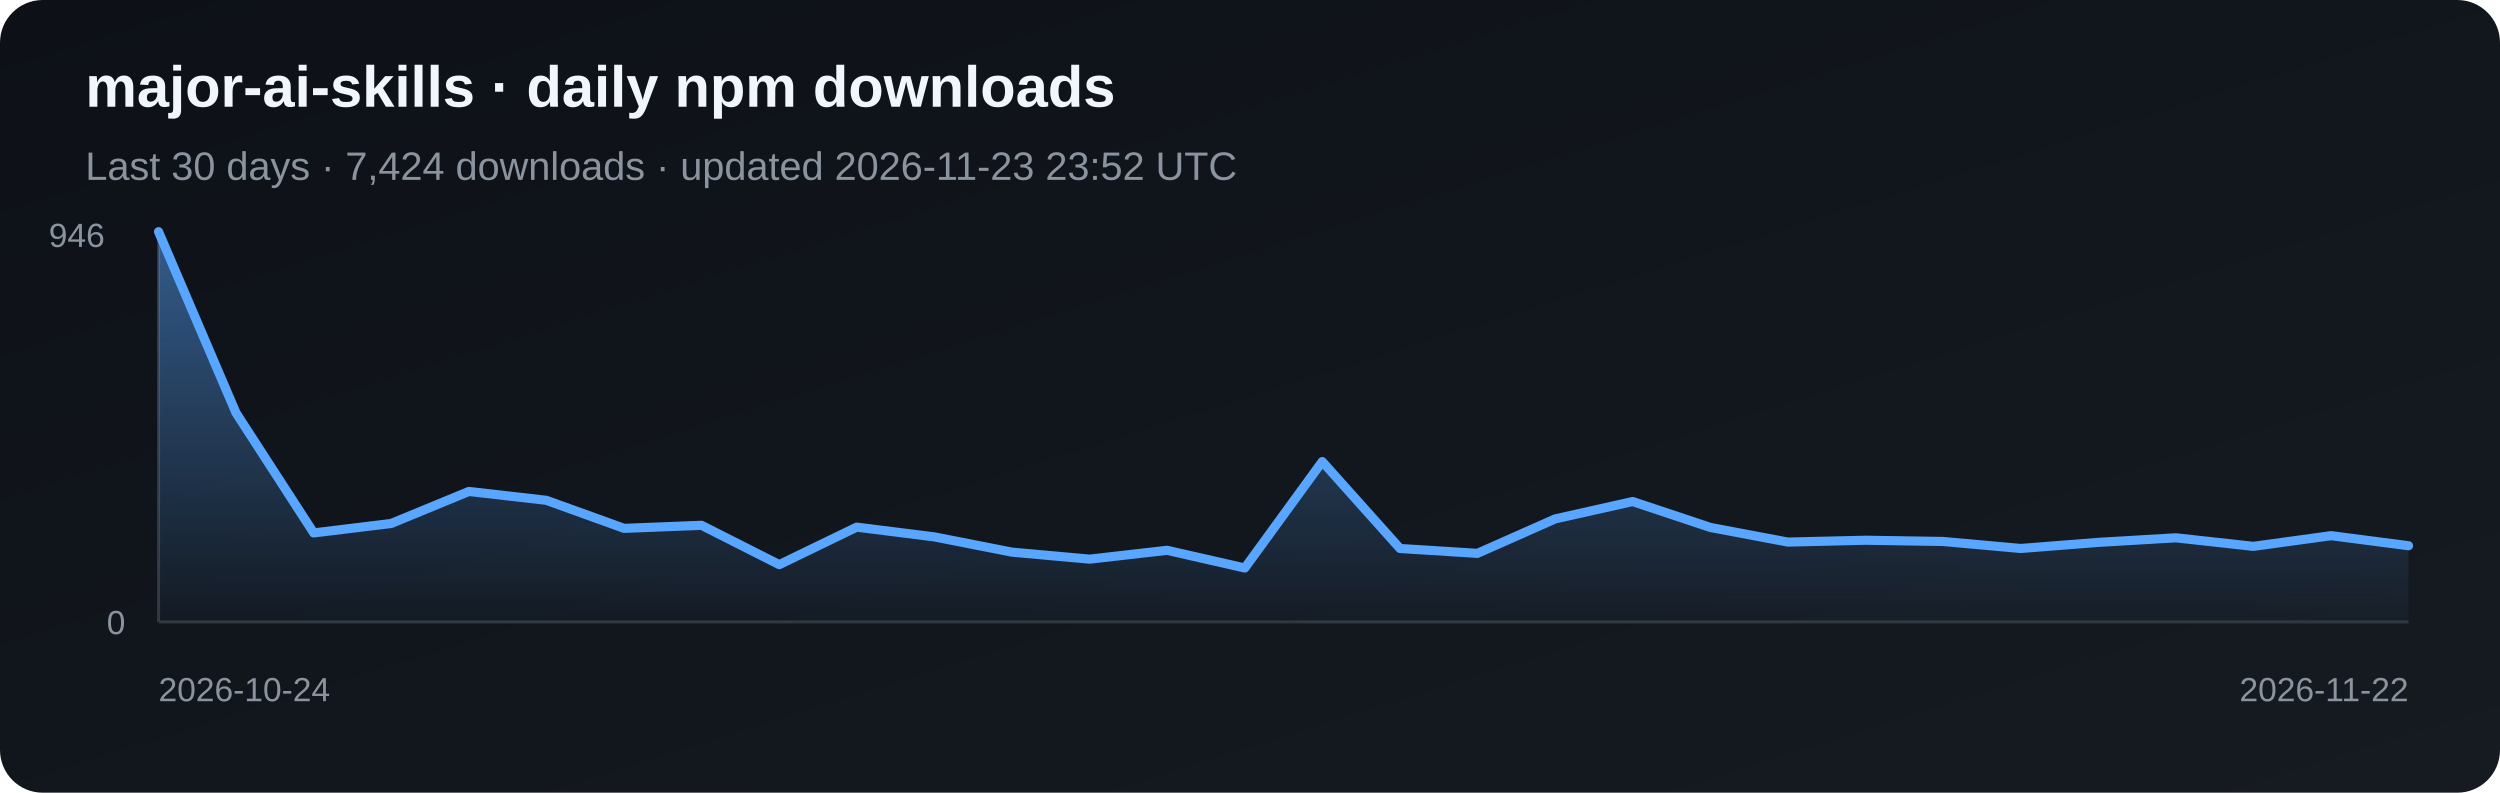
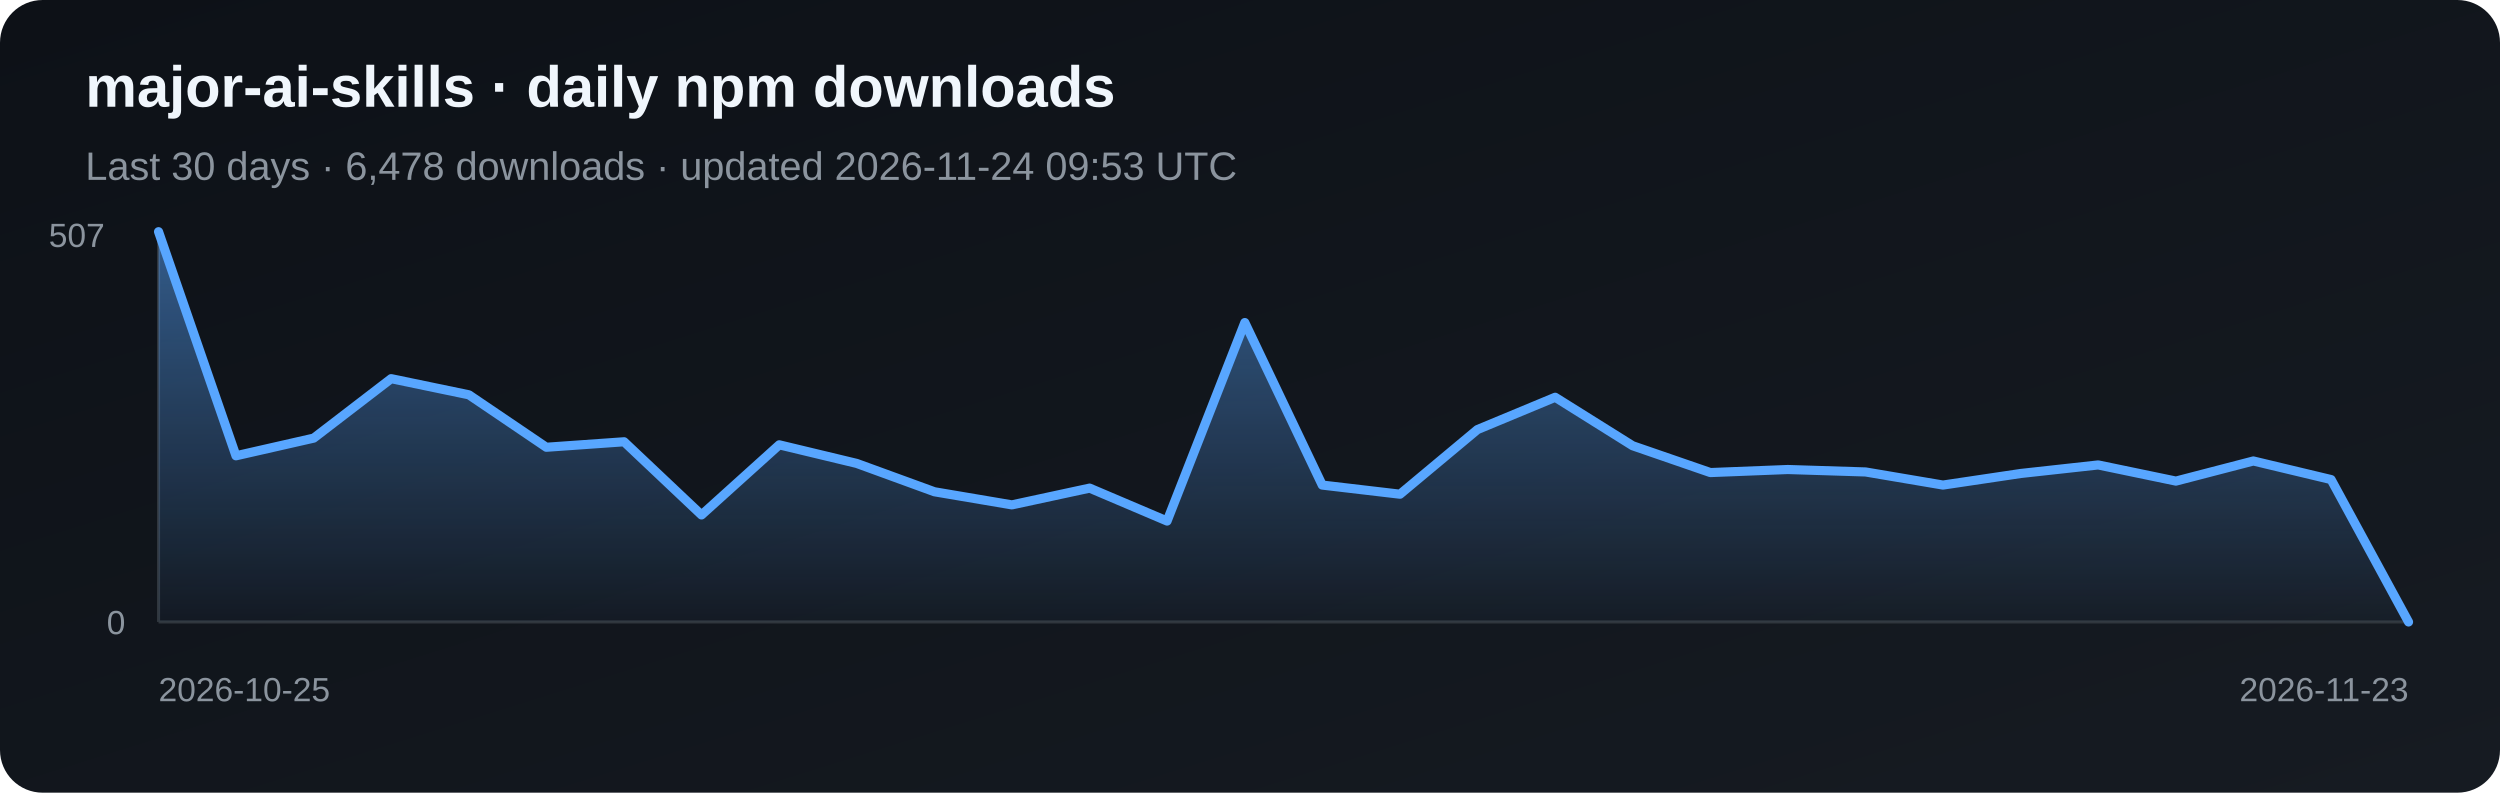
<svg xmlns="http://www.w3.org/2000/svg" width="820" height="260" viewBox="0 0 820 260" role="img" aria-label="Daily npm downloads for major-ai-skills">
  <defs>
    <linearGradient id="bg" x1="0" y1="0" x2="1" y2="1">
      <stop stop-color="#0d1117" />
      <stop offset="1" stop-color="#161b22" />
    </linearGradient>
    <linearGradient id="fill-npm" x1="0" y1="0" x2="0" y2="1">
      <stop stop-color="#58a6ff" stop-opacity=".5" />
      <stop offset="1" stop-color="#58a6ff" stop-opacity=".03" />
    </linearGradient>
  </defs>
  <rect width="820" height="260" rx="14" fill="url(#bg)" />
  <text x="28" y="35" fill="#f0f6fc" font-family="Arial, sans-serif" font-size="19" font-weight="700">major-ai-skills · daily npm downloads</text>
-   <text x="28" y="59" fill="#8b949e" font-family="Arial, sans-serif" font-size="13">Last 30 days · 7,424 downloads · updated 2026-11-23 23:52 UTC</text>
+   <text x="28" y="59" fill="#8b949e" font-family="Arial, sans-serif" font-size="13">Last 30 days · 6,478 downloads · updated 2026-11-24 09:53 UTC</text>
  <line x1="52" y1="76" x2="52" y2="204" stroke="#30363d" />
  <line x1="52" y1="204" x2="790" y2="204" stroke="#30363d" />
-   <polygon points="52,204 52.0,76.0 77.4,135.4 102.9,174.8 128.3,171.7 153.8,161.2 179.2,164.1 204.7,173.3 230.1,172.3 255.6,185.2 281.0,172.9 306.5,176.1 331.9,181.1 357.4,183.4 382.8,180.5 408.3,186.3 433.7,151.4 459.2,179.9 484.6,181.5 510.1,170.2 535.5,164.5 561.0,173.0 586.4,177.8 611.9,177.2 637.3,177.6 662.8,179.9 688.2,177.9 713.7,176.4 739.1,179.2 764.6,175.7 790.0,179.0 790,204" fill="url(#fill-npm)" />
-   <polyline points="52.0,76.0 77.4,135.4 102.9,174.8 128.3,171.7 153.8,161.2 179.2,164.1 204.7,173.3 230.1,172.3 255.6,185.2 281.0,172.9 306.5,176.1 331.9,181.1 357.4,183.4 382.8,180.5 408.3,186.3 433.7,151.4 459.2,179.9 484.6,181.5 510.1,170.2 535.5,164.5 561.0,173.0 586.4,177.8 611.9,177.2 637.3,177.6 662.8,179.9 688.2,177.9 713.7,176.4 739.1,179.2 764.6,175.7 790.0,179.0" fill="none" stroke="#58a6ff" stroke-width="3" stroke-linejoin="round" stroke-linecap="round" />
-   <text x="16" y="81" fill="#8b949e" font-family="Arial, sans-serif" font-size="11">946</text>
+   <polygon points="52,204 52.0,76.0 77.4,149.5 102.9,143.7 128.3,124.2 153.8,129.5 179.2,146.7 204.7,144.9 230.1,168.9 255.6,145.9 281.0,152.0 306.5,161.3 331.9,165.6 357.4,160.1 382.8,170.9 408.3,105.8 433.7,159.1 459.2,162.1 484.6,140.9 510.1,130.3 535.5,146.2 561.0,155.0 586.4,154.0 611.9,154.8 637.3,159.1 662.8,155.3 688.2,152.5 713.7,157.8 739.1,151.2 764.6,157.3 790.0,204.0 790,204" fill="url(#fill-npm)" />
+   <polyline points="52.0,76.0 77.4,149.5 102.9,143.7 128.3,124.2 153.8,129.5 179.2,146.7 204.7,144.9 230.1,168.9 255.6,145.9 281.0,152.0 306.5,161.3 331.9,165.6 357.4,160.1 382.8,170.9 408.3,105.8 433.7,159.1 459.2,162.1 484.6,140.9 510.1,130.3 535.5,146.2 561.0,155.0 586.4,154.0 611.9,154.8 637.3,159.1 662.8,155.3 688.2,152.5 713.7,157.8 739.1,151.2 764.6,157.3 790.0,204.0" fill="none" stroke="#58a6ff" stroke-width="3" stroke-linejoin="round" stroke-linecap="round" />
+   <text x="16" y="81" fill="#8b949e" font-family="Arial, sans-serif" font-size="11">507</text>
  <text x="35" y="208" fill="#8b949e" font-family="Arial, sans-serif" font-size="11">0</text>
-   <text x="52" y="230" fill="#8b949e" font-family="Arial, sans-serif" font-size="11">2026-10-24</text>
-   <text x="790" y="230" fill="#8b949e" text-anchor="end" font-family="Arial, sans-serif" font-size="11">2026-11-22</text>
+   <text x="52" y="230" fill="#8b949e" font-family="Arial, sans-serif" font-size="11">2026-10-25</text>
+   <text x="790" y="230" fill="#8b949e" text-anchor="end" font-family="Arial, sans-serif" font-size="11">2026-11-23</text>
</svg>
